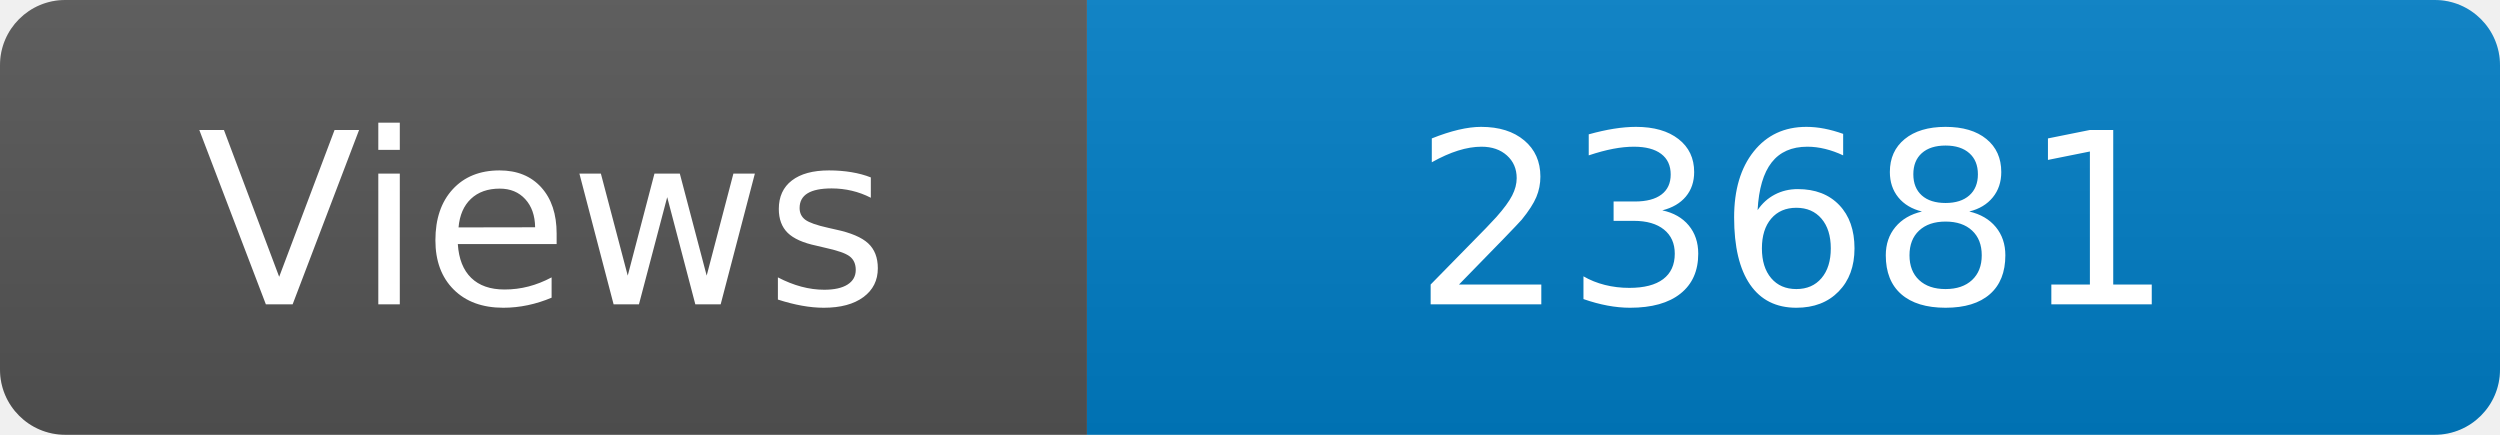
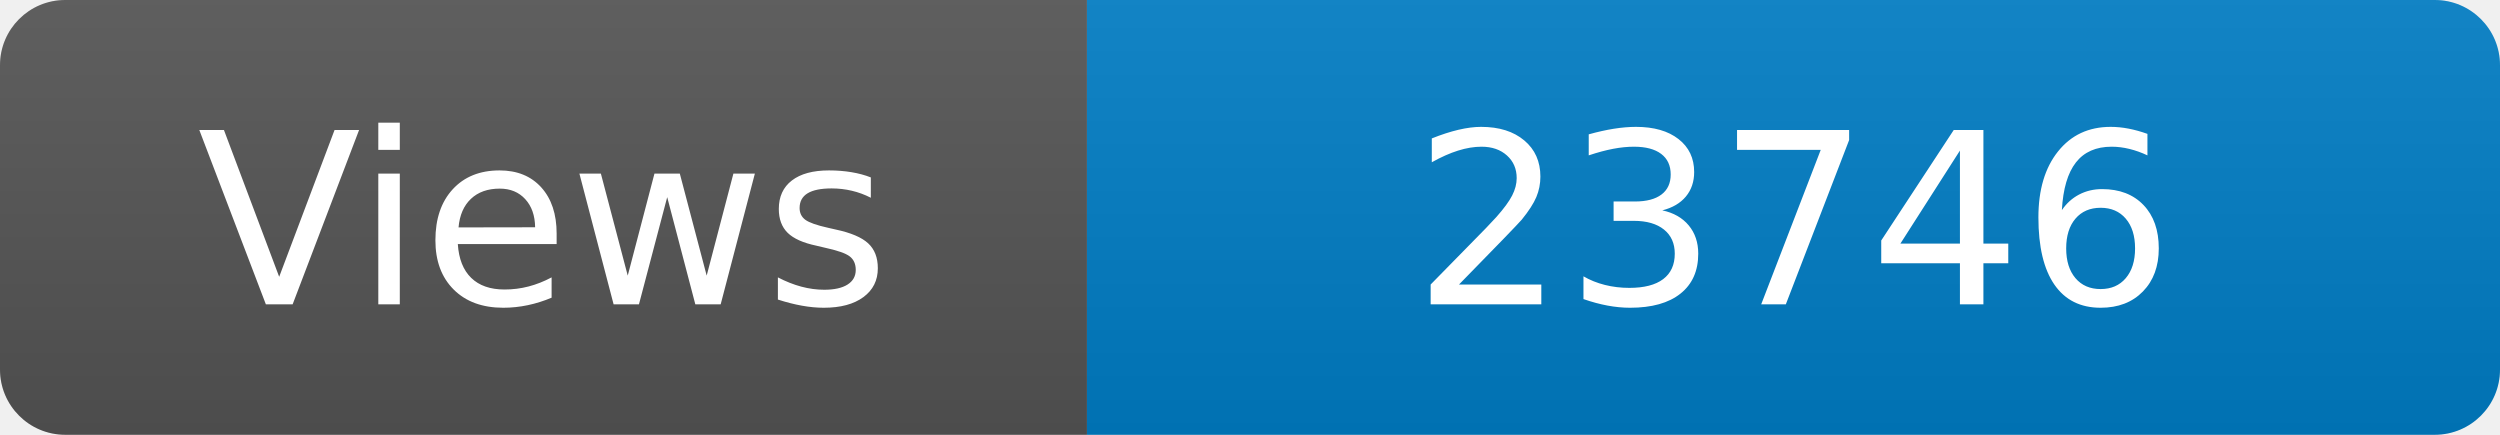
<svg xmlns="http://www.w3.org/2000/svg" width="115" height="20" role="img" aria-label="Maintained?: yes">
  <linearGradient id="s" x2="0" y2="100%">
    <stop offset="0" stop-color="#bbb" stop-opacity=".1" />
    <stop offset="1" stop-opacity=".1" />
  </linearGradient>
  <clipPath id="r">
    <rect width="115" height="20" rx="3" fill="#fff" />
  </clipPath>
  <g clip-path="url(#r)">
    <rect width="50" height="20" fill="#555" />
    <rect x="50" width="160" height="20" fill="#007ec6" />
    <rect width="115" height="20" fill="url(#s)" />
  </g>
  <g fill="#fff" text-anchor="middle" font-family="Verdana,Geneva,DejaVu Sans,sans-serif" font-size="110">
    <text x="250" y="140" transform="scale(.1)" fill="#fff">Views</text>
-     <text x="825" y="140" transform="scale(.1)" fill="#fff">23681</text>
+     <text x="825" y="140" transform="scale(.1)" fill="#fff">23746</text>
  </g>
</svg>
